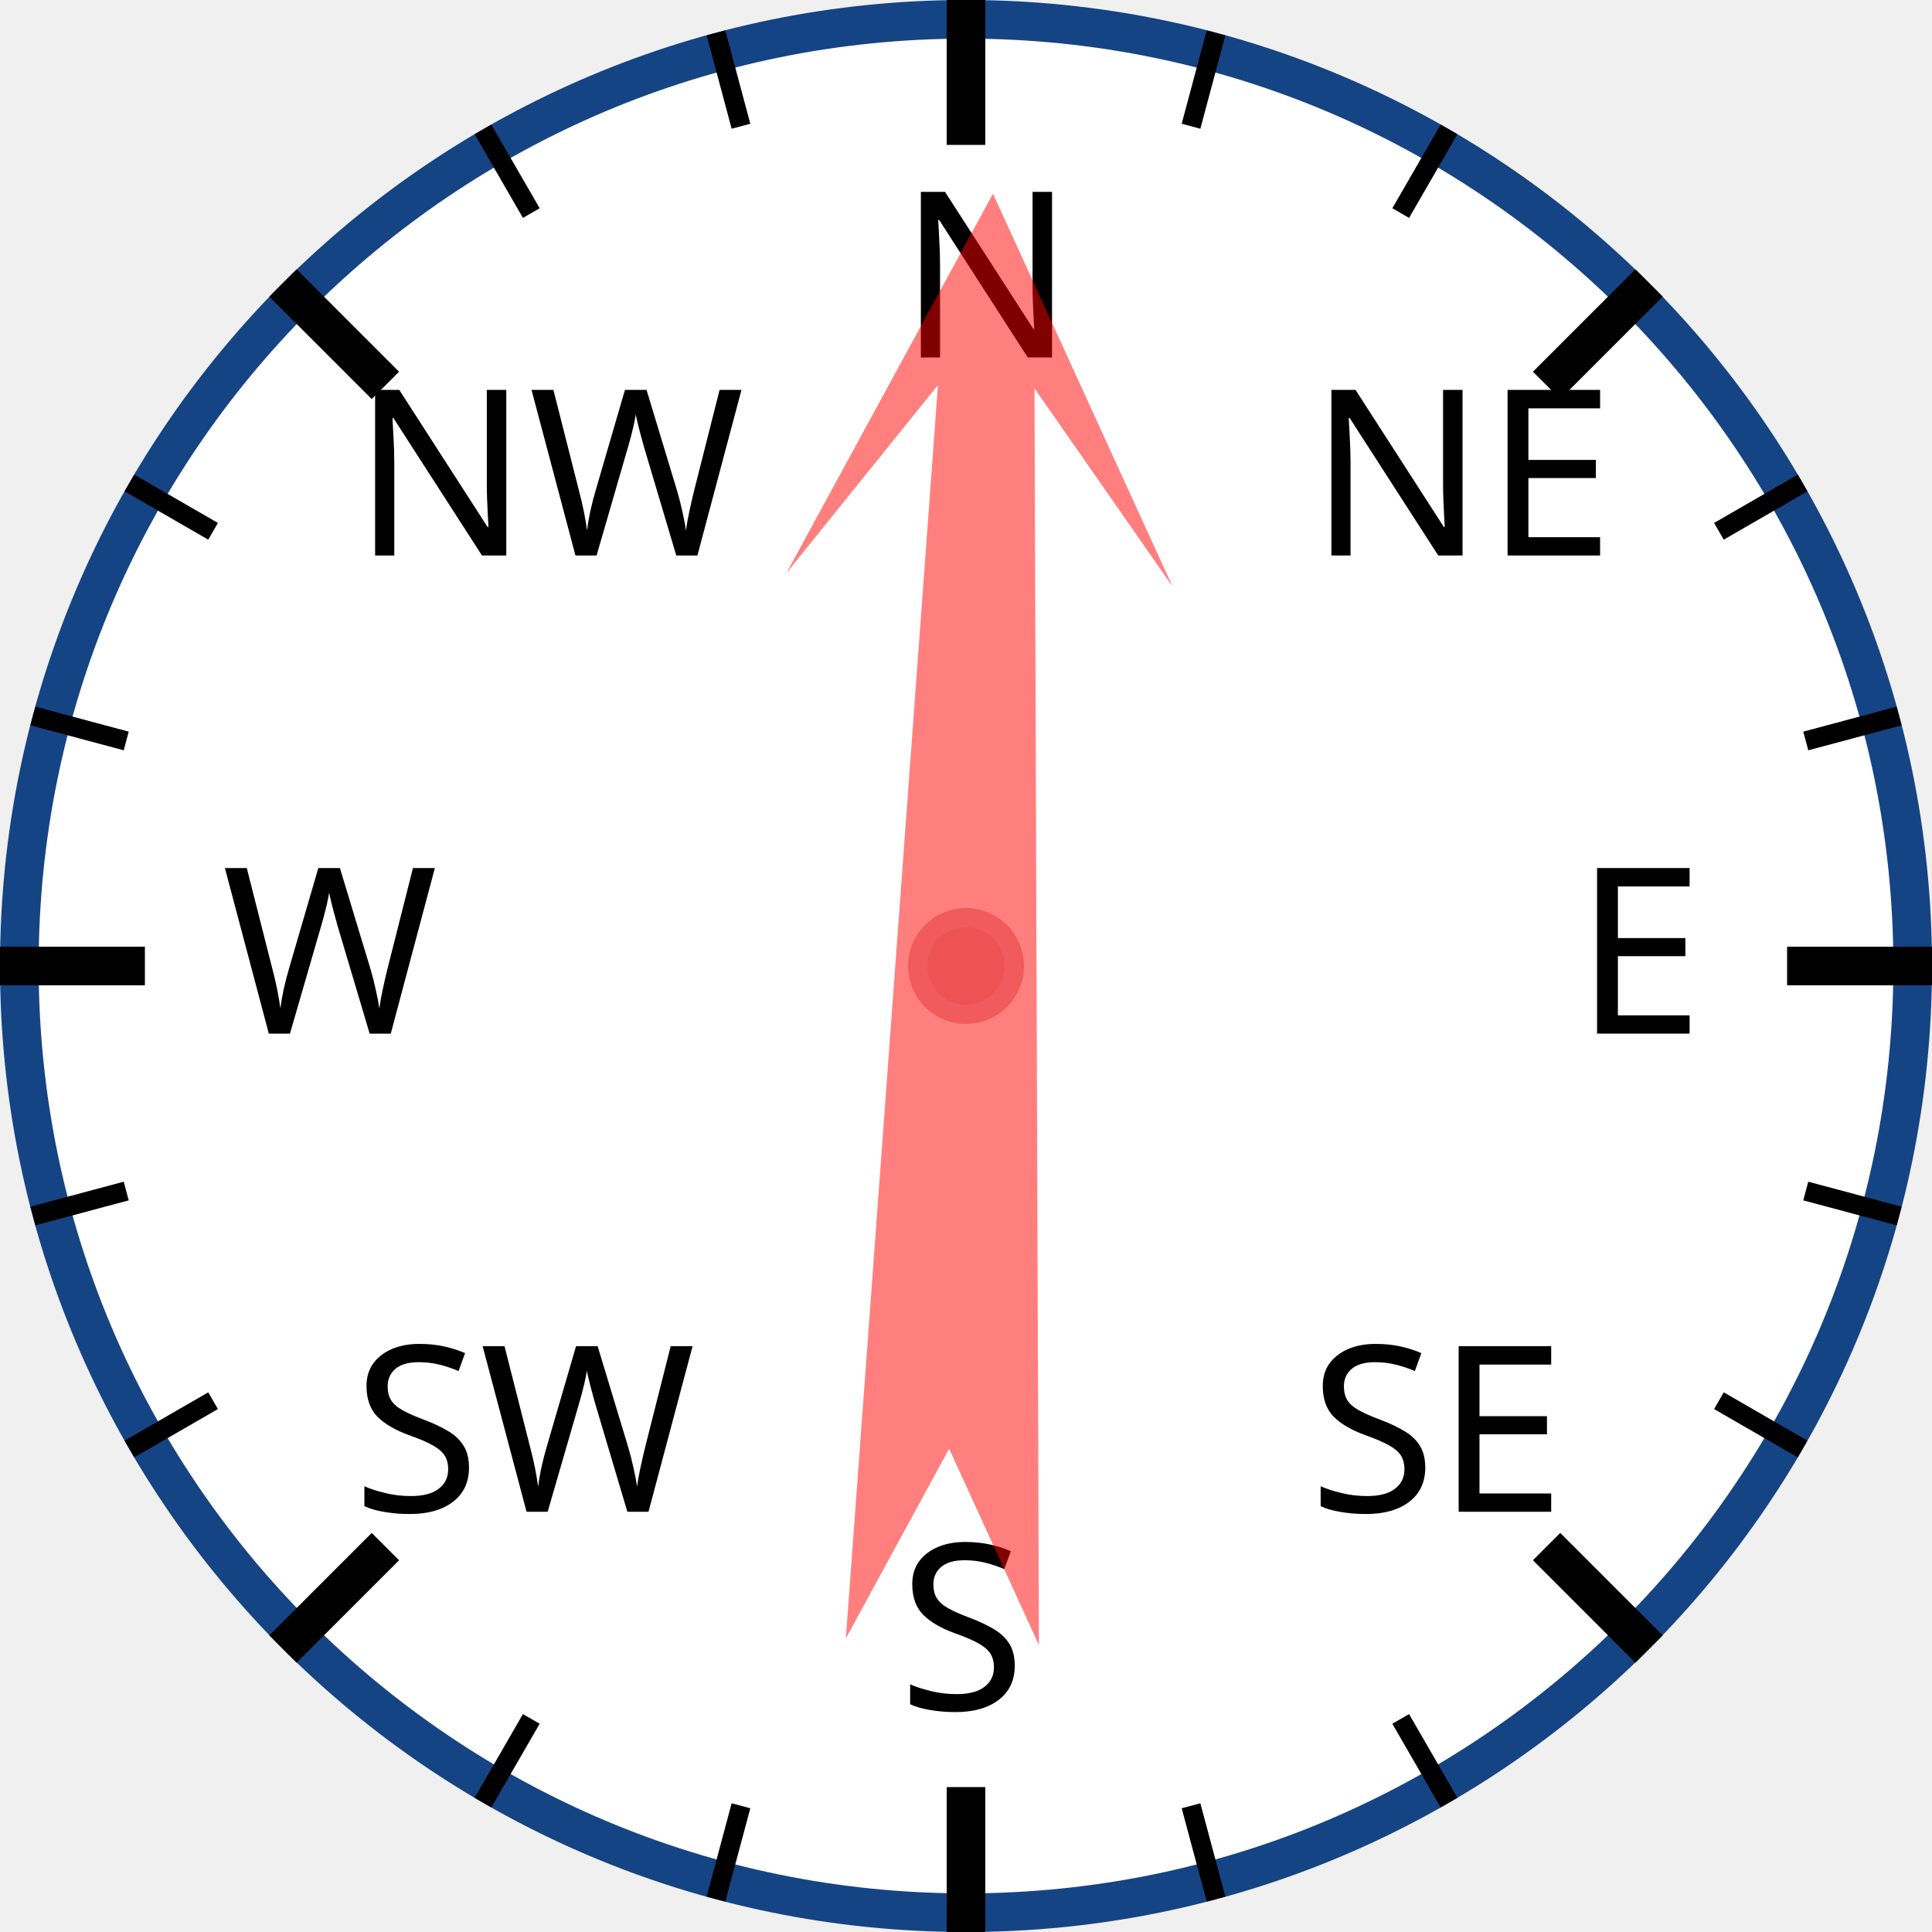
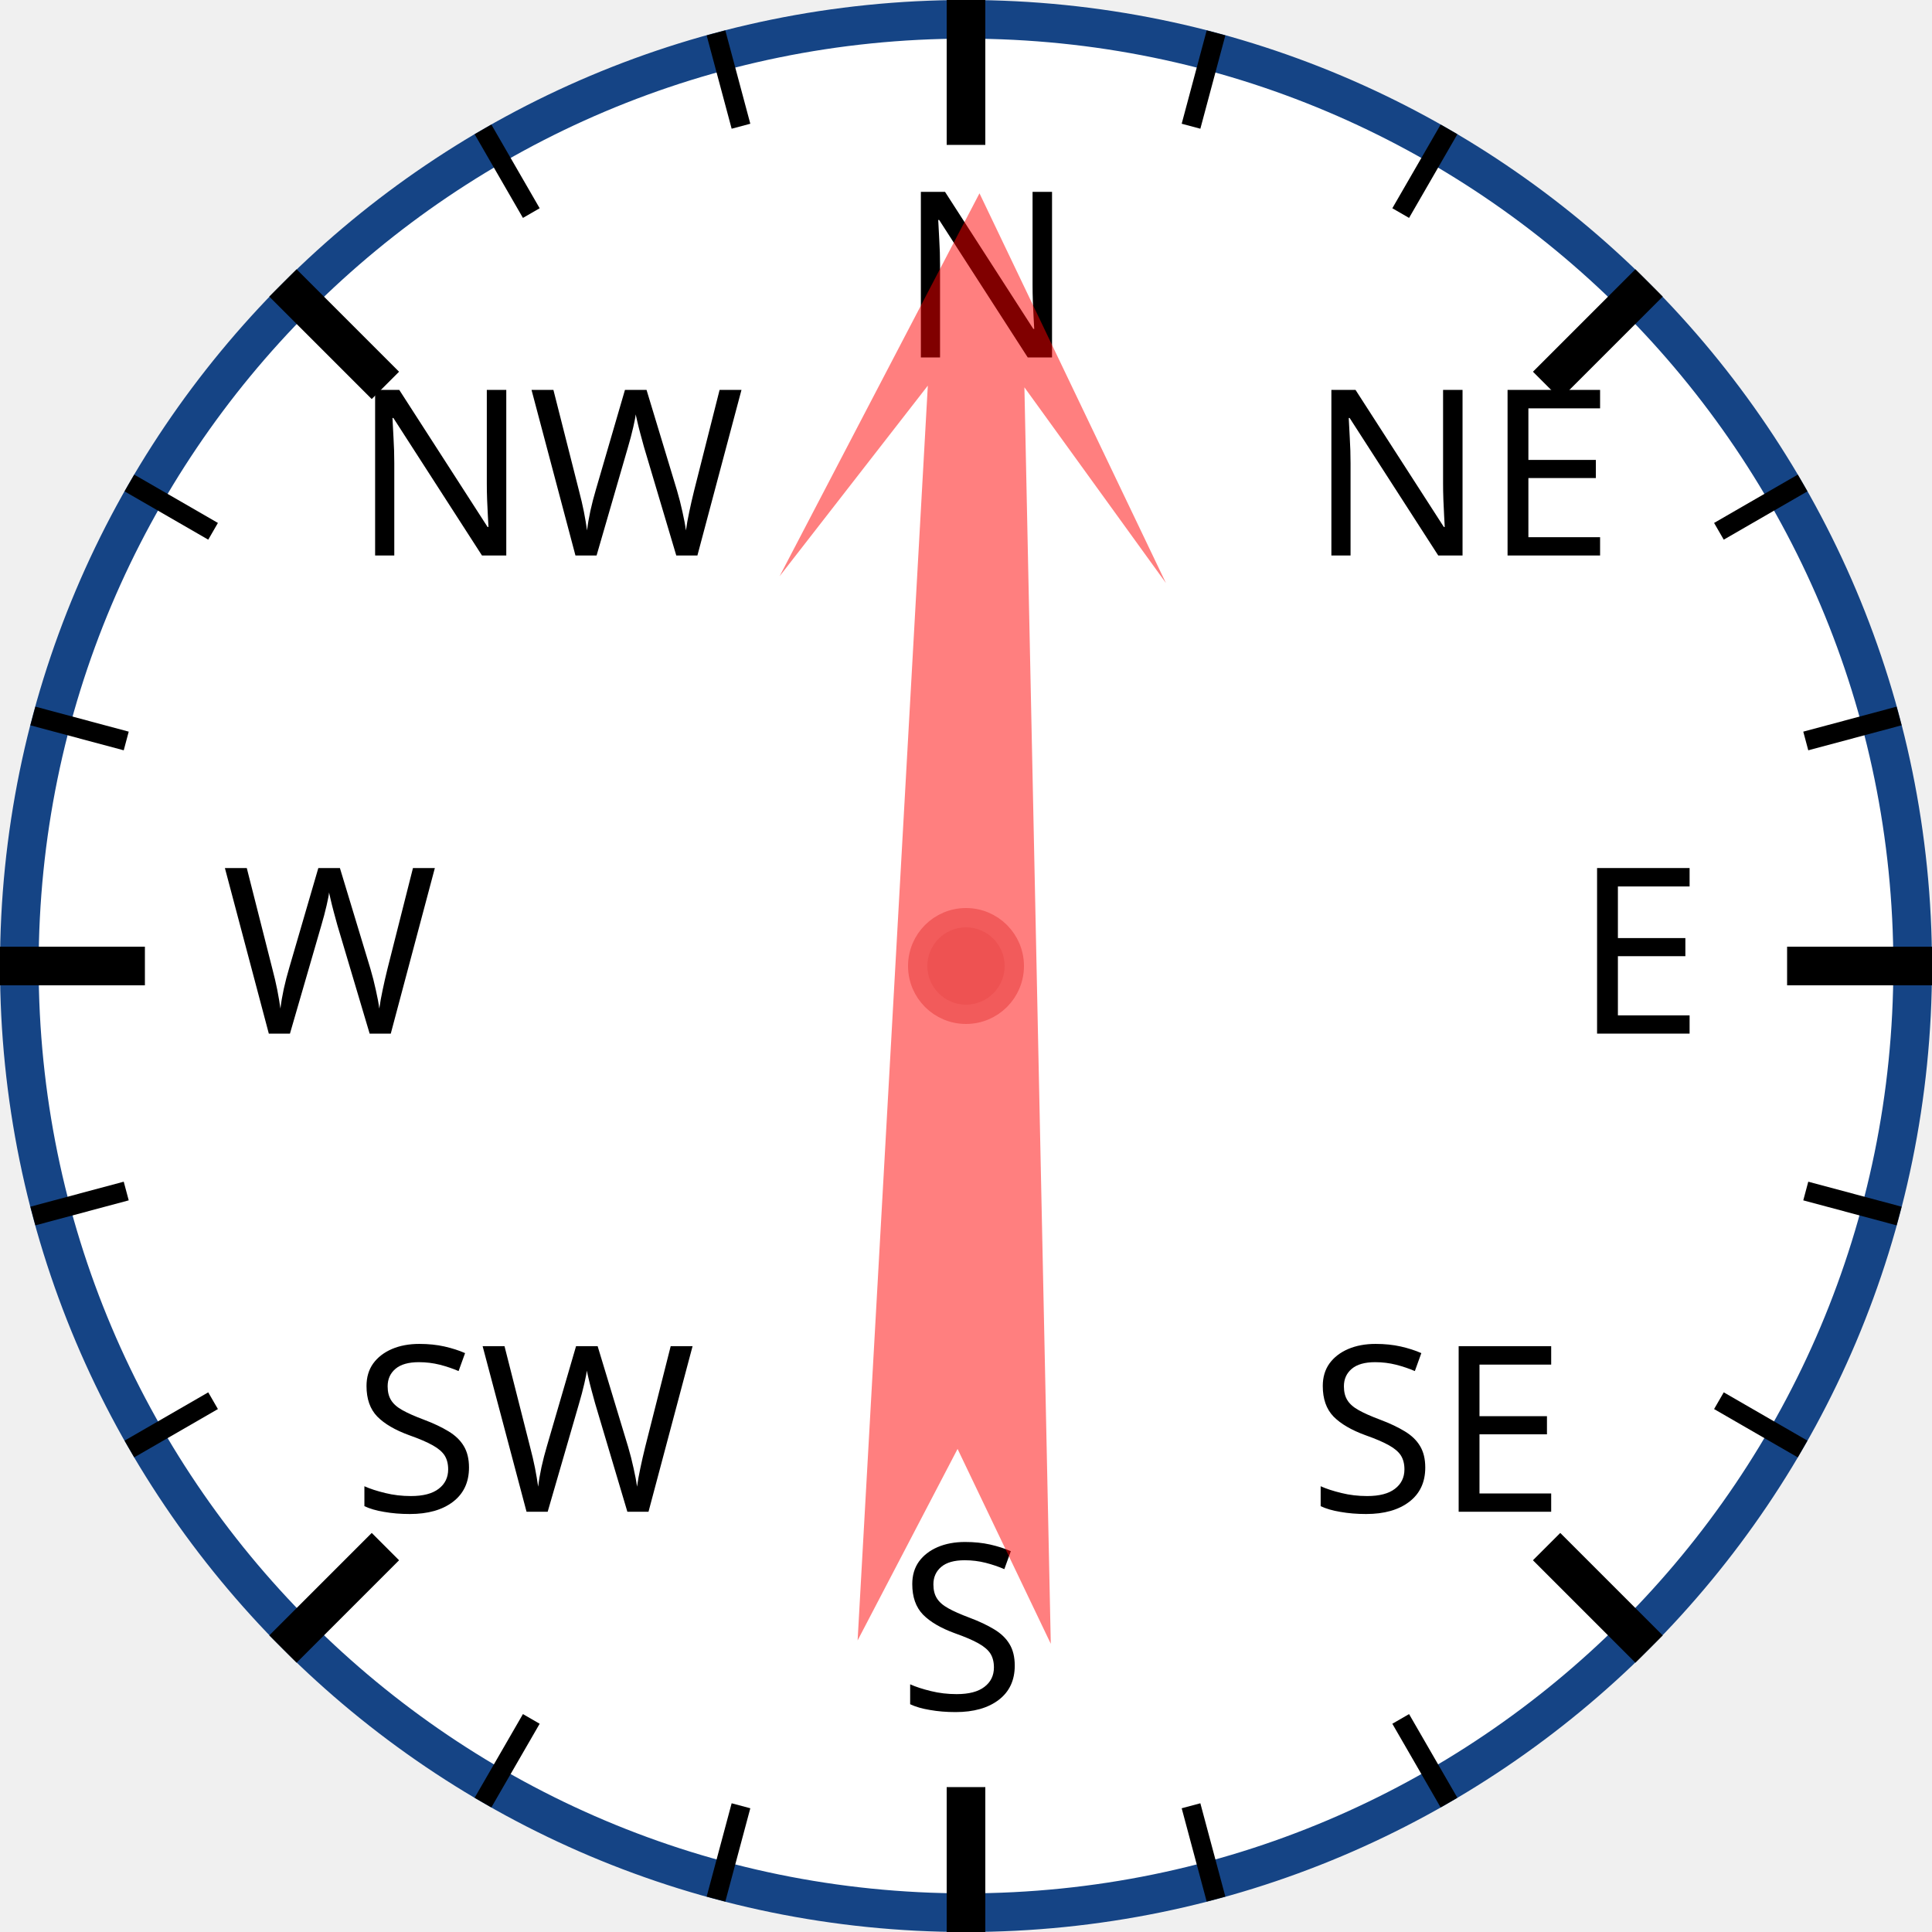
<svg xmlns="http://www.w3.org/2000/svg" width="120px" height="120px" viewBox="0 0 200 200">
  <circle cx="100" cy="100" r="98" style="fill: white; stroke: #154485; stroke-width: 4;" />
  <text x="93.0" y="37.0" style="font-family: sans-serif; font-size: 18pt;">N</text>
  <line x1="100.0" y1="0.0" x2="100.0" y2="15.0" style="stroke: black; stroke-width: 4;" />
  <line x1="74.118" y1="3.407" x2="76.706" y2="13.067" style="stroke: black; stroke-width: 2;" />
  <line x1="50" y1="13.397" x2="55" y2="22.058" style="stroke: black; stroke-width: 2;" />
  <text x="36.503" y="57.503" style="font-family: sans-serif; font-size: 18pt;">NW</text>
  <line x1="29.289" y1="29.289" x2="39.896" y2="39.896" style="stroke: black; stroke-width: 4;" />
  <line x1="13.397" y1="50" x2="22.058" y2="55" style="stroke: black; stroke-width: 2;" />
  <line x1="3.407" y1="74.118" x2="13.067" y2="76.706" style="stroke: black; stroke-width: 2;" />
  <text x="23.0" y="107.0" style="font-family: sans-serif; font-size: 18pt;">W</text>
  <line x1="0.0" y1="100.0" x2="15.0" y2="100.0" style="stroke: black; stroke-width: 4;" />
  <line x1="3.407" y1="125.882" x2="13.067" y2="123.294" style="stroke: black; stroke-width: 2;" />
  <line x1="13.397" y1="150" x2="22.058" y2="145" style="stroke: black; stroke-width: 2;" />
  <text x="36.503" y="156.497" style="font-family: sans-serif; font-size: 18pt;">SW</text>
  <line x1="29.289" y1="170.711" x2="39.896" y2="160.104" style="stroke: black; stroke-width: 4;" />
  <line x1="50" y1="186.603" x2="55" y2="177.942" style="stroke: black; stroke-width: 2;" />
  <line x1="74.118" y1="196.593" x2="76.706" y2="186.933" style="stroke: black; stroke-width: 2;" />
  <text x="93" y="177.0" style="font-family: sans-serif; font-size: 18pt;">S</text>
  <line x1="100" y1="200.0" x2="100" y2="185.0" style="stroke: black; stroke-width: 4;" />
  <line x1="125.882" y1="196.593" x2="123.294" y2="186.933" style="stroke: black; stroke-width: 2;" />
  <line x1="150.0" y1="186.603" x2="145.0" y2="177.942" style="stroke: black; stroke-width: 2;" />
  <text x="135.497" y="156.497" style="font-family: sans-serif; font-size: 18pt;">SE</text>
  <line x1="170.711" y1="170.711" x2="160.104" y2="160.104" style="stroke: black; stroke-width: 4;" />
  <line x1="186.603" y1="150" x2="177.942" y2="145" style="stroke: black; stroke-width: 2;" />
  <line x1="196.593" y1="125.882" x2="186.933" y2="123.294" style="stroke: black; stroke-width: 2;" />
  <text x="163.0" y="107" style="font-family: sans-serif; font-size: 18pt;">E</text>
  <line x1="200.0" y1="100" x2="185.0" y2="100" style="stroke: black; stroke-width: 4;" />
  <line x1="196.593" y1="74.118" x2="186.933" y2="76.706" style="stroke: black; stroke-width: 2;" />
  <line x1="186.603" y1="50" x2="177.942" y2="55" style="stroke: black; stroke-width: 2;" />
  <text x="135.497" y="57.503" style="font-family: sans-serif; font-size: 18pt;">NE</text>
  <line x1="170.711" y1="29.289" x2="160.104" y2="39.896" style="stroke: black; stroke-width: 4;" />
  <line x1="150" y1="13.397" x2="145" y2="22.058" style="stroke: black; stroke-width: 2;" />
  <line x1="125.882" y1="3.407" x2="123.294" y2="13.067" style="stroke: black; stroke-width: 2;" />
-   <polygon points="100 20 120 60 105 40 110 170 100 150 90 170 95 40 80 60" style="fill: red; fill-opacity: 0.5;" transform="rotate(2,100,100)" />
+   <polygon points="100 20 120 60 105 40 110 170 100 150 90 170 95 40 80 60" style="fill: red; fill-opacity: 0.5;" transform="rotate(1,100,100)" />
  <circle cx="100" cy="100" r="5" style="fill: #EE5252; stroke: #F25B5B; stroke-width: 2;" />
</svg>
